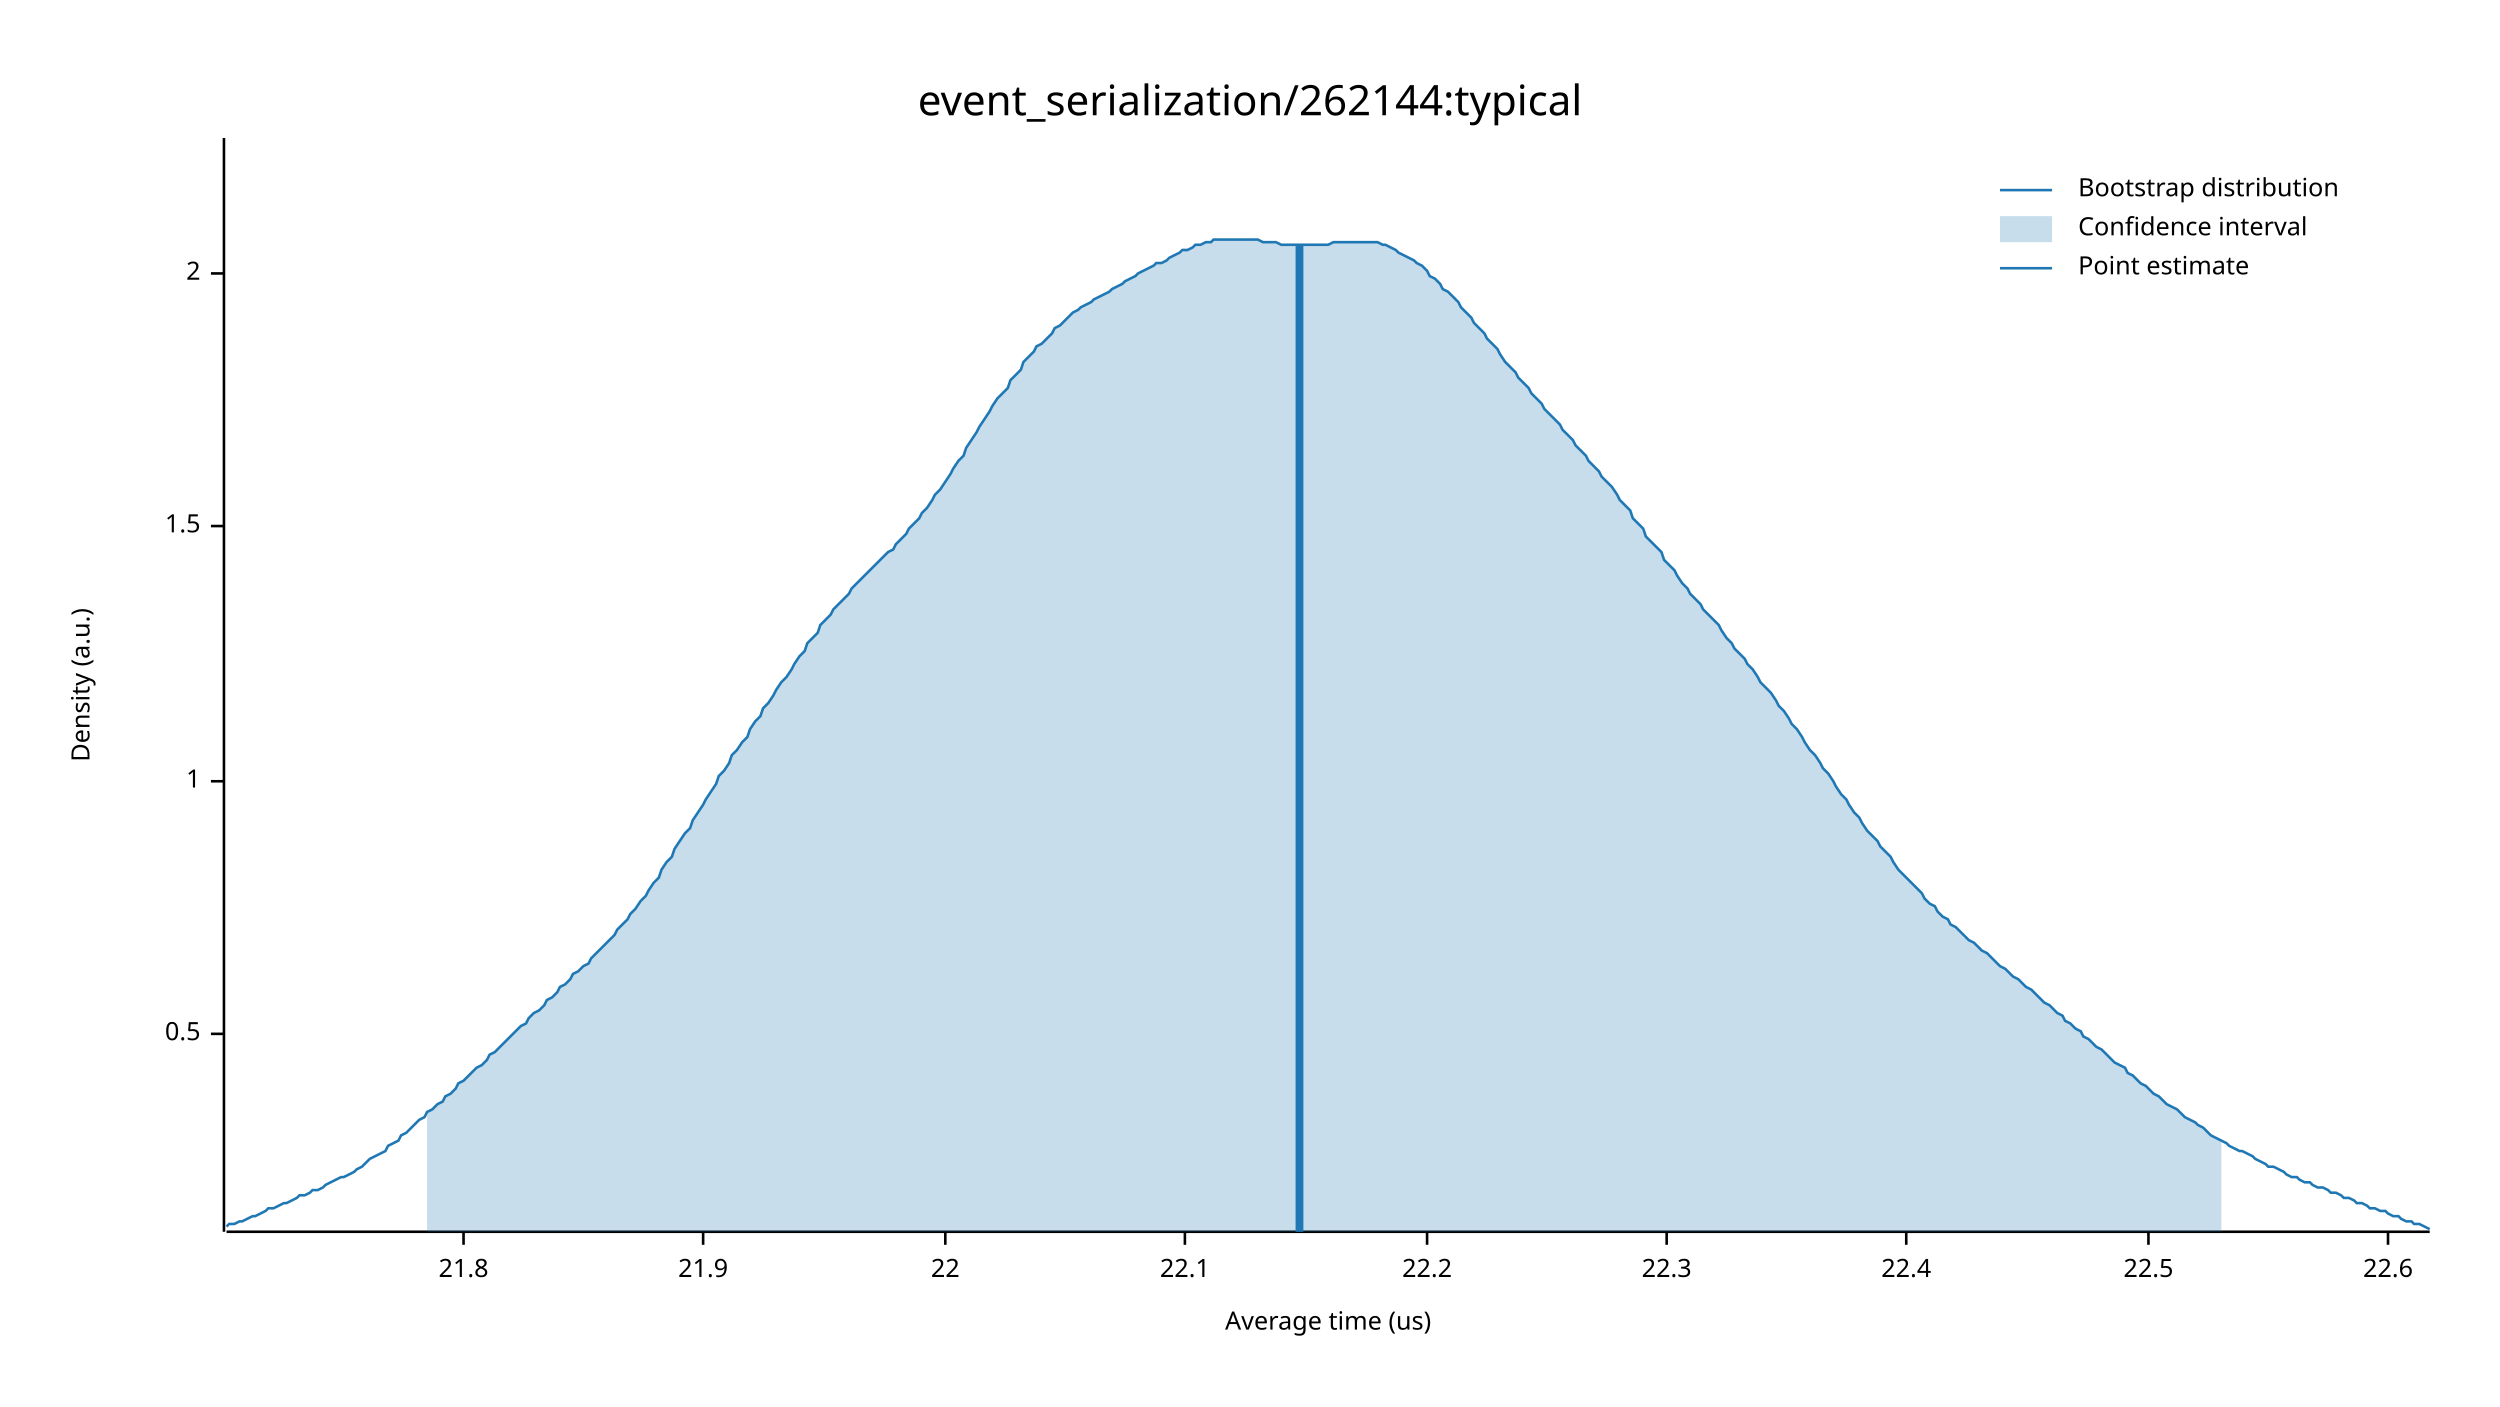
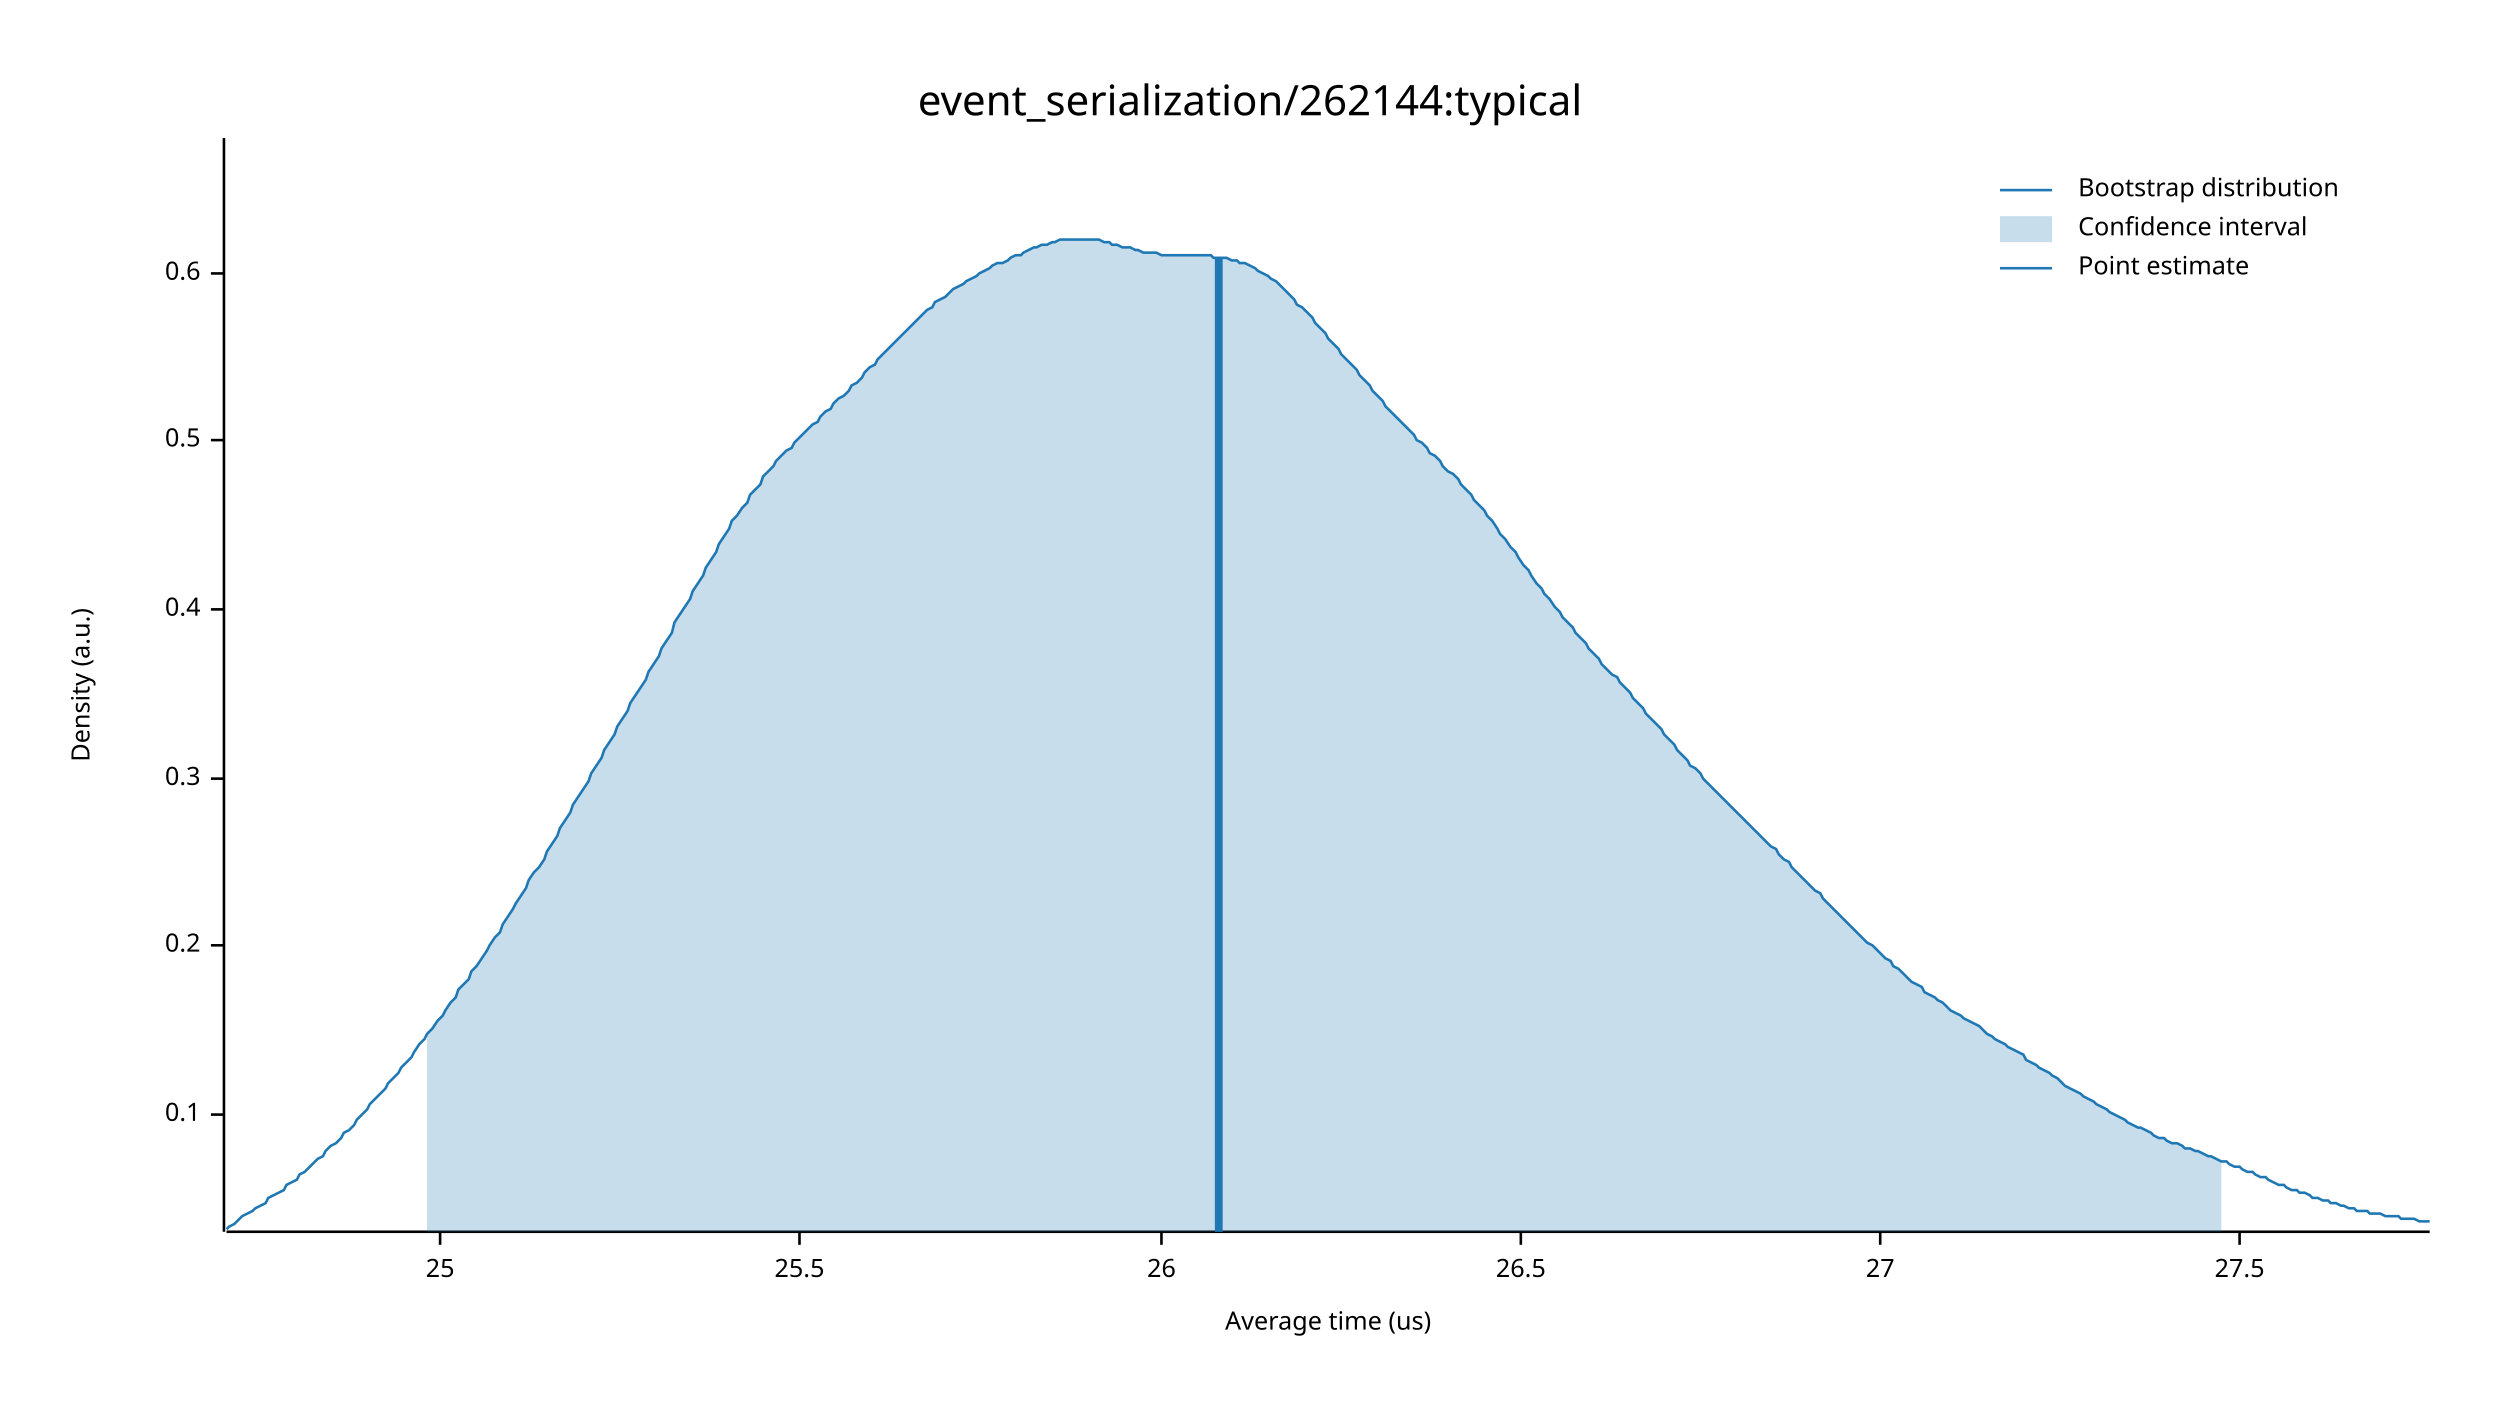
<svg xmlns="http://www.w3.org/2000/svg" width="960" height="540" viewBox="0 0 960 540">
  <text x="480" y="32" dy="0.76em" text-anchor="middle" font-family="sans-serif" font-size="16.129" opacity="1" fill="#000000">
event_serialization/262144:typical
</text>
  <text x="27" y="263" dy="0.76em" text-anchor="middle" font-family="sans-serif" font-size="9.677" opacity="1" fill="#000000" transform="rotate(270, 27, 263)">
Density (a.u.)
</text>
  <text x="510" y="513" dy="-0.5ex" text-anchor="middle" font-family="sans-serif" font-size="9.677" opacity="1" fill="#000000">
Average time (us)
</text>
  <polyline fill="none" opacity="1" stroke="#000000" stroke-width="1" points="86,53 86,473 " />
-   <text x="77" y="397" dy="0.5ex" text-anchor="end" font-family="sans-serif" font-size="9.677" opacity="1" fill="#000000">
+   <text x="77" y="428" dy="0.5ex" text-anchor="end" font-family="sans-serif" font-size="9.677" opacity="1" fill="#000000">
+ 0.1
+ </text>
+   <polyline fill="none" opacity="1" stroke="#000000" stroke-width="1" points="81,428 86,428 " />
+   <text x="77" y="363" dy="0.5ex" text-anchor="end" font-family="sans-serif" font-size="9.677" opacity="1" fill="#000000">
+ 0.2
+ </text>
+   <polyline fill="none" opacity="1" stroke="#000000" stroke-width="1" points="81,363 86,363 " />
+   <text x="77" y="299" dy="0.5ex" text-anchor="end" font-family="sans-serif" font-size="9.677" opacity="1" fill="#000000">
+ 0.3
+ </text>
+   <polyline fill="none" opacity="1" stroke="#000000" stroke-width="1" points="81,299 86,299 " />
+   <text x="77" y="234" dy="0.5ex" text-anchor="end" font-family="sans-serif" font-size="9.677" opacity="1" fill="#000000">
+ 0.4
+ </text>
+   <polyline fill="none" opacity="1" stroke="#000000" stroke-width="1" points="81,234 86,234 " />
+   <text x="77" y="169" dy="0.5ex" text-anchor="end" font-family="sans-serif" font-size="9.677" opacity="1" fill="#000000">
0.5
</text>
-   <polyline fill="none" opacity="1" stroke="#000000" stroke-width="1" points="81,397 86,397 " />
-   <text x="77" y="300" dy="0.5ex" text-anchor="end" font-family="sans-serif" font-size="9.677" opacity="1" fill="#000000">
- 1
- </text>
-   <polyline fill="none" opacity="1" stroke="#000000" stroke-width="1" points="81,300 86,300 " />
-   <text x="77" y="202" dy="0.5ex" text-anchor="end" font-family="sans-serif" font-size="9.677" opacity="1" fill="#000000">
- 1.5
- </text>
-   <polyline fill="none" opacity="1" stroke="#000000" stroke-width="1" points="81,202 86,202 " />
+   <polyline fill="none" opacity="1" stroke="#000000" stroke-width="1" points="81,169 86,169 " />
  <text x="77" y="105" dy="0.5ex" text-anchor="end" font-family="sans-serif" font-size="9.677" opacity="1" fill="#000000">
- 2
+ 0.6
</text>
  <polyline fill="none" opacity="1" stroke="#000000" stroke-width="1" points="81,105 86,105 " />
  <polyline fill="none" opacity="1" stroke="#000000" stroke-width="1" points="87,473 933,473 " />
-   <text x="178" y="483" dy="0.76em" text-anchor="middle" font-family="sans-serif" font-size="9.677" opacity="1" fill="#000000">
- 21.8
+   <text x="169" y="483" dy="0.76em" text-anchor="middle" font-family="sans-serif" font-size="9.677" opacity="1" fill="#000000">
+ 25
</text>
-   <polyline fill="none" opacity="1" stroke="#000000" stroke-width="1" points="178,473 178,478 " />
-   <text x="270" y="483" dy="0.76em" text-anchor="middle" font-family="sans-serif" font-size="9.677" opacity="1" fill="#000000">
- 21.9
+   <polyline fill="none" opacity="1" stroke="#000000" stroke-width="1" points="169,473 169,478 " />
+   <text x="307" y="483" dy="0.76em" text-anchor="middle" font-family="sans-serif" font-size="9.677" opacity="1" fill="#000000">
+ 25.5
</text>
-   <polyline fill="none" opacity="1" stroke="#000000" stroke-width="1" points="270,473 270,478 " />
-   <text x="363" y="483" dy="0.76em" text-anchor="middle" font-family="sans-serif" font-size="9.677" opacity="1" fill="#000000">
- 22
+   <polyline fill="none" opacity="1" stroke="#000000" stroke-width="1" points="307,473 307,478 " />
+   <text x="446" y="483" dy="0.76em" text-anchor="middle" font-family="sans-serif" font-size="9.677" opacity="1" fill="#000000">
+ 26
</text>
-   <polyline fill="none" opacity="1" stroke="#000000" stroke-width="1" points="363,473 363,478 " />
-   <text x="455" y="483" dy="0.76em" text-anchor="middle" font-family="sans-serif" font-size="9.677" opacity="1" fill="#000000">
- 22.1
+   <polyline fill="none" opacity="1" stroke="#000000" stroke-width="1" points="446,473 446,478 " />
+   <text x="584" y="483" dy="0.76em" text-anchor="middle" font-family="sans-serif" font-size="9.677" opacity="1" fill="#000000">
+ 26.5
</text>
-   <polyline fill="none" opacity="1" stroke="#000000" stroke-width="1" points="455,473 455,478 " />
-   <text x="548" y="483" dy="0.76em" text-anchor="middle" font-family="sans-serif" font-size="9.677" opacity="1" fill="#000000">
- 22.2
+   <polyline fill="none" opacity="1" stroke="#000000" stroke-width="1" points="584,473 584,478 " />
+   <text x="722" y="483" dy="0.76em" text-anchor="middle" font-family="sans-serif" font-size="9.677" opacity="1" fill="#000000">
+ 27
</text>
-   <polyline fill="none" opacity="1" stroke="#000000" stroke-width="1" points="548,473 548,478 " />
-   <text x="640" y="483" dy="0.76em" text-anchor="middle" font-family="sans-serif" font-size="9.677" opacity="1" fill="#000000">
- 22.3
+   <polyline fill="none" opacity="1" stroke="#000000" stroke-width="1" points="722,473 722,478 " />
+   <text x="860" y="483" dy="0.76em" text-anchor="middle" font-family="sans-serif" font-size="9.677" opacity="1" fill="#000000">
+ 27.5
</text>
-   <polyline fill="none" opacity="1" stroke="#000000" stroke-width="1" points="640,473 640,478 " />
-   <text x="732" y="483" dy="0.76em" text-anchor="middle" font-family="sans-serif" font-size="9.677" opacity="1" fill="#000000">
- 22.4
- </text>
-   <polyline fill="none" opacity="1" stroke="#000000" stroke-width="1" points="732,473 732,478 " />
-   <text x="825" y="483" dy="0.76em" text-anchor="middle" font-family="sans-serif" font-size="9.677" opacity="1" fill="#000000">
- 22.5
- </text>
-   <polyline fill="none" opacity="1" stroke="#000000" stroke-width="1" points="825,473 825,478 " />
-   <text x="917" y="483" dy="0.76em" text-anchor="middle" font-family="sans-serif" font-size="9.677" opacity="1" fill="#000000">
- 22.6
- </text>
-   <polyline fill="none" opacity="1" stroke="#000000" stroke-width="1" points="917,473 917,478 " />
-   <polyline fill="none" opacity="1" stroke="#1F78B4" stroke-width="1" points="87,471 88,470 90,470 92,469 93,469 95,468 97,467 98,467 100,466 102,465 103,464 105,464 107,463 109,462 110,462 112,461 114,460 115,459 117,459 119,458 120,457 122,457 124,456 125,455 127,454 129,453 131,452 132,452 134,451 136,450 137,449 139,448 141,446 142,445 144,444 146,443 148,442 149,440 151,439 153,438 154,436 156,435 158,433 159,432 161,430 163,429 164,427 166,426 168,424 170,423 171,421 173,420 175,418 176,416 178,415 180,413 181,412 183,410 185,409 187,407 188,405 190,404 192,402 193,401 195,399 197,397 198,396 200,394 202,393 203,391 205,389 207,388 209,386 210,384 212,383 214,381 215,379 217,378 219,376 220,374 222,373 224,371 226,370 227,368 229,366 231,364 232,363 234,361 236,359 237,357 239,355 241,353 242,351 244,349 246,346 248,344 249,342 251,339 253,337 254,334 256,331 258,329 259,326 261,323 263,320 265,318 266,315 268,312 270,309 271,307 273,304 275,301 276,298 278,296 280,293 281,290 283,288 285,285 287,283 288,280 290,277 292,275 293,272 295,270 297,267 298,265 300,262 302,260 304,257 305,255 307,252 309,250 310,247 312,245 314,243 315,240 317,238 319,236 320,234 322,232 324,230 326,228 327,226 329,224 331,222 332,221 334,219 336,217 337,216 339,214 341,212 343,211 344,209 346,207 348,205 349,203 351,201 353,199 354,197 356,195 358,192 359,190 361,188 363,185 365,182 366,180 368,177 370,175 371,172 373,169 375,166 376,164 378,161 380,158 381,156 383,153 385,151 387,149 388,146 390,144 392,142 393,139 395,137 397,135 398,133 400,132 402,130 404,128 405,126 407,125 409,123 410,122 412,120 414,119 415,118 417,117 419,116 420,115 422,114 424,113 426,112 427,111 429,110 431,109 432,108 434,107 436,106 437,105 439,104 441,103 443,102 444,101 446,101 448,100 449,99 451,98 453,97 454,96 456,96 458,95 459,94 461,94 463,93 465,93 466,92 468,92 470,92 471,92 473,92 475,92 476,92 478,92 480,92 482,92 483,92 485,93 487,93 488,93 490,93 492,94 493,94 495,94 497,94 498,94 500,94 502,94 504,94 505,94 507,94 509,94 510,94 512,93 514,93 515,93 517,93 519,93 521,93 522,93 524,93 526,93 527,93 529,93 531,94 532,94 534,95 536,96 537,97 539,98 541,99 543,100 544,101 546,102 548,104 549,106 551,107 553,109 554,111 556,112 558,114 560,116 561,118 563,120 565,122 566,124 568,126 570,128 571,130 573,132 575,134 576,136 578,139 580,141 582,143 583,145 585,147 587,149 588,151 590,153 592,155 593,157 595,159 597,161 599,163 600,165 602,167 604,169 605,171 607,173 609,175 610,177 612,179 614,181 615,183 617,185 619,187 621,190 622,192 624,194 626,196 627,199 629,201 631,203 632,206 634,208 636,210 638,212 639,215 641,217 643,219 644,221 646,224 648,226 649,228 651,230 653,232 654,234 656,236 658,238 660,240 661,242 663,245 665,247 666,249 668,251 670,253 671,255 673,257 675,260 676,262 678,264 680,266 682,269 683,271 685,273 687,276 688,278 690,280 692,283 693,285 695,288 697,290 699,293 700,295 702,297 704,300 705,302 707,305 709,307 710,309 712,312 714,314 715,316 717,319 719,321 721,323 722,325 724,327 726,329 727,331 729,334 731,336 732,337 734,339 736,341 738,343 739,345 741,347 743,348 744,350 746,352 748,353 749,355 751,356 753,358 754,359 756,361 758,362 760,364 761,365 763,366 765,368 766,369 768,371 770,372 771,373 773,375 775,376 777,378 778,379 780,380 782,382 783,383 785,385 787,386 788,387 790,389 792,390 793,392 795,393 797,395 799,396 800,398 802,399 804,401 805,402 807,403 809,405 810,406 812,408 814,409 816,410 817,412 819,413 821,415 822,416 824,417 826,419 827,420 829,421 831,423 832,424 834,425 836,426 838,428 839,429 841,430 843,431 844,432 846,433 848,435 849,436 851,437 853,438 855,439 856,440 858,441 860,442 861,442 863,443 865,444 866,445 868,446 870,447 871,448 873,448 875,449 877,450 878,451 880,452 882,452 883,453 885,454 887,454 888,455 890,456 892,456 894,457 895,458 897,458 899,459 900,460 902,460 904,461 905,462 907,462 909,463 910,464 912,464 914,465 916,465 917,466 919,467 921,467 922,468 924,469 926,469 927,470 929,470 931,471 933,472 " />
-   <polygon opacity="0.25" fill="#1F78B4" points="164,427 166,426 168,424 170,423 171,421 173,420 175,418 176,416 178,415 180,413 181,412 183,410 185,409 187,407 188,405 190,404 192,402 193,401 195,399 197,397 198,396 200,394 202,393 203,391 205,389 207,388 209,386 210,384 212,383 214,381 215,379 217,378 219,376 220,374 222,373 224,371 226,370 227,368 229,366 231,364 232,363 234,361 236,359 237,357 239,355 241,353 242,351 244,349 246,346 248,344 249,342 251,339 253,337 254,334 256,331 258,329 259,326 261,323 263,320 265,318 266,315 268,312 270,309 271,307 273,304 275,301 276,298 278,296 280,293 281,290 283,288 285,285 287,283 288,280 290,277 292,275 293,272 295,270 297,267 298,265 300,262 302,260 304,257 305,255 307,252 309,250 310,247 312,245 314,243 315,240 317,238 319,236 320,234 322,232 324,230 326,228 327,226 329,224 331,222 332,221 334,219 336,217 337,216 339,214 341,212 343,211 344,209 346,207 348,205 349,203 351,201 353,199 354,197 356,195 358,192 359,190 361,188 363,185 365,182 366,180 368,177 370,175 371,172 373,169 375,166 376,164 378,161 380,158 381,156 383,153 385,151 387,149 388,146 390,144 392,142 393,139 395,137 397,135 398,133 400,132 402,130 404,128 405,126 407,125 409,123 410,122 412,120 414,119 415,118 417,117 419,116 420,115 422,114 424,113 426,112 427,111 429,110 431,109 432,108 434,107 436,106 437,105 439,104 441,103 443,102 444,101 446,101 448,100 449,99 451,98 453,97 454,96 456,96 458,95 459,94 461,94 463,93 465,93 466,92 468,92 470,92 471,92 473,92 475,92 476,92 478,92 480,92 482,92 483,92 485,93 487,93 488,93 490,93 492,94 493,94 495,94 497,94 498,94 500,94 502,94 504,94 505,94 507,94 509,94 510,94 512,93 514,93 515,93 517,93 519,93 521,93 522,93 524,93 526,93 527,93 529,93 531,94 532,94 534,95 536,96 537,97 539,98 541,99 543,100 544,101 546,102 548,104 549,106 551,107 553,109 554,111 556,112 558,114 560,116 561,118 563,120 565,122 566,124 568,126 570,128 571,130 573,132 575,134 576,136 578,139 580,141 582,143 583,145 585,147 587,149 588,151 590,153 592,155 593,157 595,159 597,161 599,163 600,165 602,167 604,169 605,171 607,173 609,175 610,177 612,179 614,181 615,183 617,185 619,187 621,190 622,192 624,194 626,196 627,199 629,201 631,203 632,206 634,208 636,210 638,212 639,215 641,217 643,219 644,221 646,224 648,226 649,228 651,230 653,232 654,234 656,236 658,238 660,240 661,242 663,245 665,247 666,249 668,251 670,253 671,255 673,257 675,260 676,262 678,264 680,266 682,269 683,271 685,273 687,276 688,278 690,280 692,283 693,285 695,288 697,290 699,293 700,295 702,297 704,300 705,302 707,305 709,307 710,309 712,312 714,314 715,316 717,319 719,321 721,323 722,325 724,327 726,329 727,331 729,334 731,336 732,337 734,339 736,341 738,343 739,345 741,347 743,348 744,350 746,352 748,353 749,355 751,356 753,358 754,359 756,361 758,362 760,364 761,365 763,366 765,368 766,369 768,371 770,372 771,373 773,375 775,376 777,378 778,379 780,380 782,382 783,383 785,385 787,386 788,387 790,389 792,390 793,392 795,393 797,395 799,396 800,398 802,399 804,401 805,402 807,403 809,405 810,406 812,408 814,409 816,410 817,412 819,413 821,415 822,416 824,417 826,419 827,420 829,421 831,423 832,424 834,425 836,426 838,428 839,429 841,430 843,431 844,432 846,433 848,435 849,436 851,437 853,438 853,473 164,473 " />
-   <polyline fill="none" opacity="1" stroke="#1F78B4" stroke-width="3" points="499,473 499,94 " />
+   <polyline fill="none" opacity="1" stroke="#000000" stroke-width="1" points="860,473 860,478 " />
+   <polyline fill="none" opacity="1" stroke="#1F78B4" stroke-width="1" points="87,472 88,471 90,470 92,468 93,467 95,466 97,465 98,464 100,463 102,462 103,460 105,459 107,458 109,457 110,455 112,454 114,453 115,451 117,450 119,448 120,447 122,445 124,444 125,442 127,440 129,439 131,437 132,435 134,434 136,432 137,430 139,428 141,426 142,424 144,422 146,420 148,418 149,416 151,414 153,412 154,410 156,408 158,406 159,404 161,401 163,399 164,397 166,395 168,392 170,390 171,388 173,385 175,383 176,380 178,378 180,376 181,373 183,371 185,368 187,365 188,363 190,360 192,358 193,355 195,352 197,349 198,347 200,344 202,341 203,338 205,335 207,333 209,330 210,327 212,324 214,321 215,318 217,315 219,312 220,309 222,306 224,303 226,300 227,297 229,294 231,291 232,288 234,285 236,282 237,279 239,276 241,273 242,270 244,267 246,264 248,261 249,258 251,255 253,252 254,249 256,246 258,243 259,239 261,236 263,233 265,230 266,227 268,224 270,221 271,218 273,215 275,212 276,209 278,206 280,203 281,200 283,198 285,195 287,193 288,190 290,188 292,186 293,183 295,181 297,179 298,177 300,175 302,173 304,172 305,170 307,168 309,166 310,165 312,163 314,162 315,160 317,158 319,157 320,155 322,153 324,152 326,150 327,148 329,147 331,145 332,143 334,141 336,140 337,138 339,136 341,134 343,132 344,131 346,129 348,127 349,126 351,124 353,122 354,121 356,119 358,118 359,116 361,115 363,114 365,112 366,111 368,110 370,109 371,108 373,107 375,106 376,105 378,104 380,103 381,102 383,101 385,101 387,100 388,99 390,98 392,98 393,97 395,96 397,95 398,95 400,94 402,94 404,93 405,93 407,92 409,92 410,92 412,92 414,92 415,92 417,92 419,92 420,92 422,92 424,93 426,93 427,94 429,94 431,95 432,95 434,95 436,96 437,96 439,97 441,97 443,97 444,97 446,98 448,98 449,98 451,98 453,98 454,98 456,98 458,98 459,98 461,98 463,98 465,98 466,99 468,99 470,99 471,99 473,100 475,100 476,101 478,101 480,102 482,103 483,104 485,105 487,106 488,107 490,108 492,110 493,111 495,113 497,115 498,117 500,118 502,120 504,122 505,124 507,126 509,128 510,130 512,132 514,134 515,136 517,138 519,140 521,142 522,144 524,146 526,148 527,150 529,152 531,154 532,156 534,158 536,160 537,161 539,163 541,165 543,167 544,169 546,170 548,172 549,174 551,175 553,177 554,179 556,181 558,182 560,184 561,186 563,188 565,190 566,192 568,194 570,196 571,198 573,200 575,203 576,205 578,207 580,210 582,212 583,214 585,217 587,219 588,221 590,224 592,226 593,228 595,230 597,233 599,235 600,237 602,239 604,241 605,243 607,245 609,247 610,249 612,251 614,253 615,255 617,257 619,259 621,260 622,262 624,264 626,266 627,268 629,270 631,272 632,274 634,276 636,278 638,280 639,282 641,284 643,286 644,288 646,290 648,292 649,294 651,295 653,297 654,299 656,301 658,303 660,305 661,306 663,308 665,310 666,311 668,313 670,315 671,316 673,318 675,320 676,321 678,323 680,325 682,326 683,328 685,330 687,331 688,333 690,335 692,337 693,338 695,340 697,342 699,343 700,345 702,347 704,349 705,350 707,352 709,354 710,355 712,357 714,359 715,360 717,362 719,363 721,365 722,366 724,368 726,369 727,371 729,372 731,374 732,375 734,377 736,378 738,379 739,381 741,382 743,383 744,384 746,385 748,387 749,388 751,389 753,390 754,391 756,392 758,393 760,394 761,395 763,397 765,398 766,399 768,400 770,401 771,402 773,403 775,404 777,405 778,407 780,408 782,409 783,410 785,411 787,412 788,413 790,414 792,416 793,417 795,418 797,419 799,420 800,421 802,422 804,423 805,424 807,425 809,426 810,427 812,428 814,429 816,430 817,431 819,432 821,433 822,433 824,434 826,435 827,436 829,437 831,437 832,438 834,439 836,439 838,440 839,441 841,441 843,442 844,442 846,443 848,444 849,444 851,445 853,446 855,446 856,447 858,448 860,448 861,449 863,450 865,450 866,451 868,452 870,452 871,453 873,454 875,455 877,455 878,456 880,457 882,457 883,458 885,458 887,459 888,460 890,460 892,461 894,461 895,462 897,462 899,463 900,463 902,464 904,464 905,465 907,465 909,465 910,466 912,466 914,466 916,467 917,467 919,467 921,467 922,468 924,468 926,468 927,468 929,469 931,469 933,469 " />
+   <polygon opacity="0.25" fill="#1F78B4" points="164,397 166,395 168,392 170,390 171,388 173,385 175,383 176,380 178,378 180,376 181,373 183,371 185,368 187,365 188,363 190,360 192,358 193,355 195,352 197,349 198,347 200,344 202,341 203,338 205,335 207,333 209,330 210,327 212,324 214,321 215,318 217,315 219,312 220,309 222,306 224,303 226,300 227,297 229,294 231,291 232,288 234,285 236,282 237,279 239,276 241,273 242,270 244,267 246,264 248,261 249,258 251,255 253,252 254,249 256,246 258,243 259,239 261,236 263,233 265,230 266,227 268,224 270,221 271,218 273,215 275,212 276,209 278,206 280,203 281,200 283,198 285,195 287,193 288,190 290,188 292,186 293,183 295,181 297,179 298,177 300,175 302,173 304,172 305,170 307,168 309,166 310,165 312,163 314,162 315,160 317,158 319,157 320,155 322,153 324,152 326,150 327,148 329,147 331,145 332,143 334,141 336,140 337,138 339,136 341,134 343,132 344,131 346,129 348,127 349,126 351,124 353,122 354,121 356,119 358,118 359,116 361,115 363,114 365,112 366,111 368,110 370,109 371,108 373,107 375,106 376,105 378,104 380,103 381,102 383,101 385,101 387,100 388,99 390,98 392,98 393,97 395,96 397,95 398,95 400,94 402,94 404,93 405,93 407,92 409,92 410,92 412,92 414,92 415,92 417,92 419,92 420,92 422,92 424,93 426,93 427,94 429,94 431,95 432,95 434,95 436,96 437,96 439,97 441,97 443,97 444,97 446,98 448,98 449,98 451,98 453,98 454,98 456,98 458,98 459,98 461,98 463,98 465,98 466,99 468,99 470,99 471,99 473,100 475,100 476,101 478,101 480,102 482,103 483,104 485,105 487,106 488,107 490,108 492,110 493,111 495,113 497,115 498,117 500,118 502,120 504,122 505,124 507,126 509,128 510,130 512,132 514,134 515,136 517,138 519,140 521,142 522,144 524,146 526,148 527,150 529,152 531,154 532,156 534,158 536,160 537,161 539,163 541,165 543,167 544,169 546,170 548,172 549,174 551,175 553,177 554,179 556,181 558,182 560,184 561,186 563,188 565,190 566,192 568,194 570,196 571,198 573,200 575,203 576,205 578,207 580,210 582,212 583,214 585,217 587,219 588,221 590,224 592,226 593,228 595,230 597,233 599,235 600,237 602,239 604,241 605,243 607,245 609,247 610,249 612,251 614,253 615,255 617,257 619,259 621,260 622,262 624,264 626,266 627,268 629,270 631,272 632,274 634,276 636,278 638,280 639,282 641,284 643,286 644,288 646,290 648,292 649,294 651,295 653,297 654,299 656,301 658,303 660,305 661,306 663,308 665,310 666,311 668,313 670,315 671,316 673,318 675,320 676,321 678,323 680,325 682,326 683,328 685,330 687,331 688,333 690,335 692,337 693,338 695,340 697,342 699,343 700,345 702,347 704,349 705,350 707,352 709,354 710,355 712,357 714,359 715,360 717,362 719,363 721,365 722,366 724,368 726,369 727,371 729,372 731,374 732,375 734,377 736,378 738,379 739,381 741,382 743,383 744,384 746,385 748,387 749,388 751,389 753,390 754,391 756,392 758,393 760,394 761,395 763,397 765,398 766,399 768,400 770,401 771,402 773,403 775,404 777,405 778,407 780,408 782,409 783,410 785,411 787,412 788,413 790,414 792,416 793,417 795,418 797,419 799,420 800,421 802,422 804,423 805,424 807,425 809,426 810,427 812,428 814,429 816,430 817,431 819,432 821,433 822,433 824,434 826,435 827,436 829,437 831,437 832,438 834,439 836,439 838,440 839,441 841,441 843,442 844,442 846,443 848,444 849,444 851,445 853,446 853,473 164,473 " />
+   <polyline fill="none" opacity="1" stroke="#1F78B4" stroke-width="3" points="468,473 468,99 " />
  <text x="798" y="68" dy="0.76em" text-anchor="start" font-family="sans-serif" font-size="9.677" opacity="1" fill="#000000">
Bootstrap distribution
</text>
  <text x="798" y="83" dy="0.76em" text-anchor="start" font-family="sans-serif" font-size="9.677" opacity="1" fill="#000000">
Confidence interval
</text>
  <text x="798" y="98" dy="0.76em" text-anchor="start" font-family="sans-serif" font-size="9.677" opacity="1" fill="#000000">
Point estimate
</text>
  <polyline fill="none" opacity="1" stroke="#1F78B4" stroke-width="1" points="768,73 788,73 " />
  <rect x="768" y="83" width="20" height="10" opacity="0.25" fill="#1F78B4" stroke="none" />
  <polyline fill="none" opacity="1" stroke="#1F78B4" stroke-width="1" points="768,103 788,103 " />
</svg>
